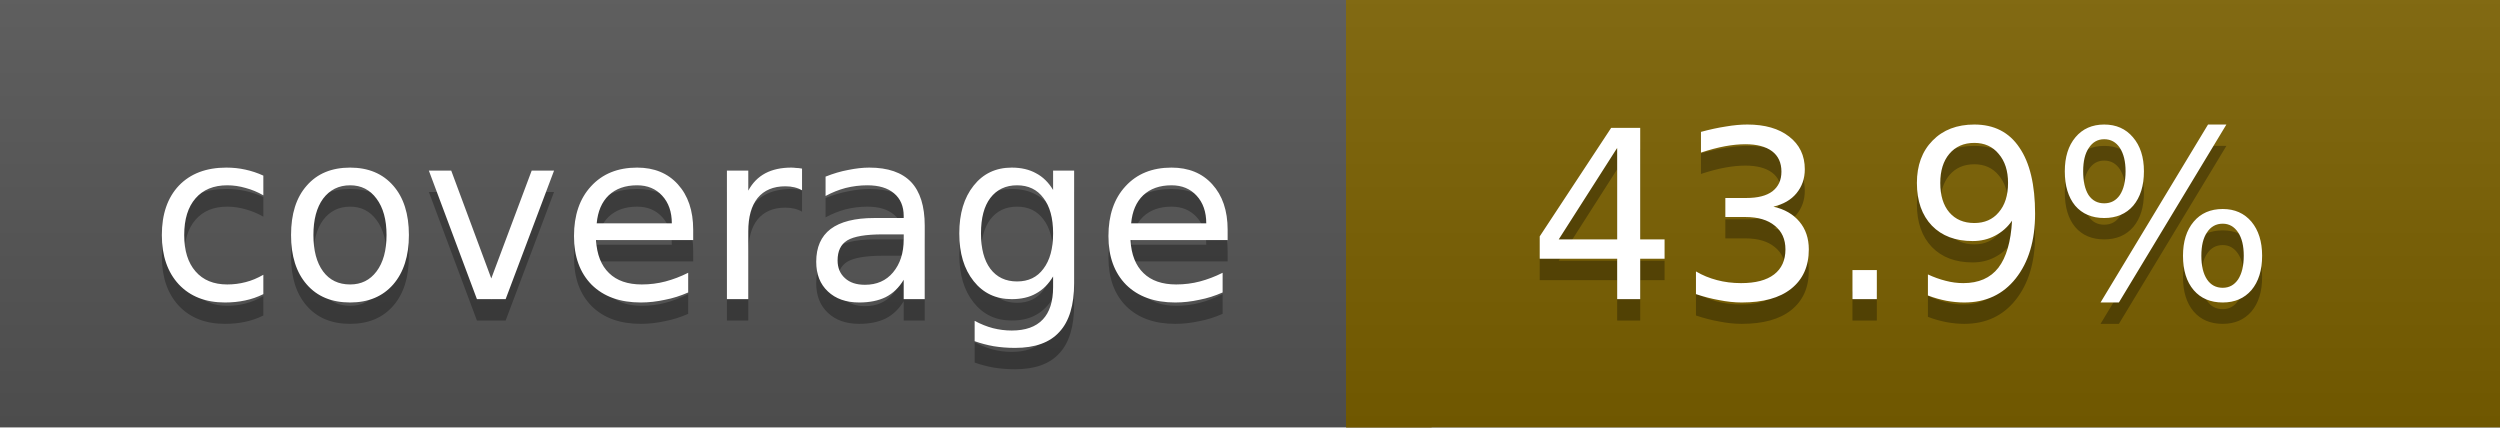
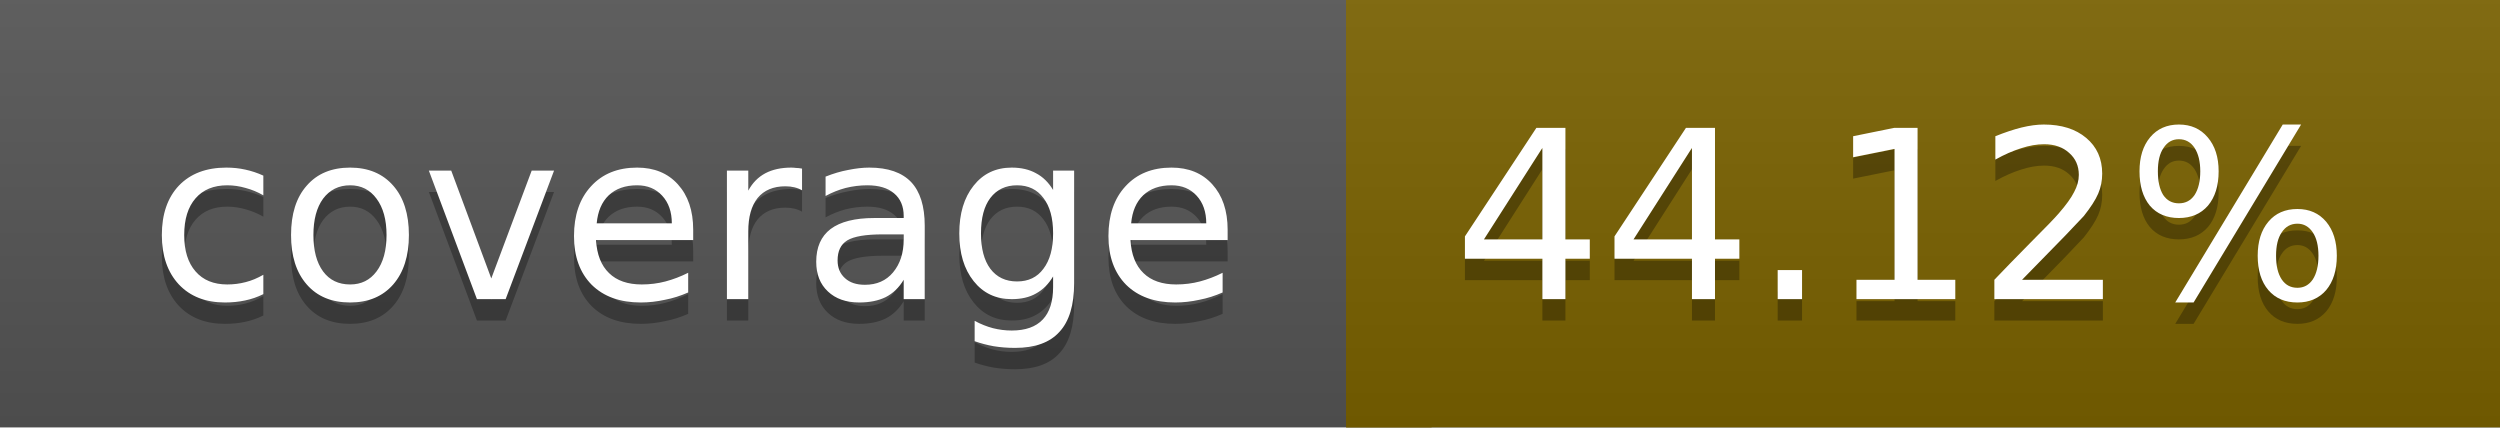
<svg xmlns="http://www.w3.org/2000/svg" width="117" height="20">
  <linearGradient id="a" x2="0" y2="100%">
    <stop offset="0" stop-color="#bbb" stop-opacity=".1" />
    <stop offset="1" stop-opacity=".1" />
  </linearGradient>
  <rect rx="0" width="117" height="20" fill="#555" />
-   <rect rx="0" x="63" width="54" height="20" fill="#7c6100" />
-   <path fill="#7c6100" d="M63 0h4v20h-4z" />
+   <rect rx="0" x="63" width="54" height="20" fill="#7b6200" />
+   <path fill="#7b6200" d="M63 0h4v20h-4z" />
  <rect rx="0" width="117" height="20" fill="url(#a)" />
  <g fill="#fff" text-anchor="middle" font-family="DejaVu Sans,Verdana,Geneva,sans-serif" font-size="11">
    <text x="32.5" y="15" fill="#010101" fill-opacity=".3">coverage</text>
    <text x="32.5" y="14">coverage</text>
-     <text x="89" y="15" fill="#010101" fill-opacity=".3">43.9%</text>
-     <text x="89" y="14">43.9%</text>
+     <text x="89" y="15" fill="#010101" fill-opacity=".3">44.12%</text>
+     <text x="89" y="14">44.12%</text>
  </g>
</svg>
